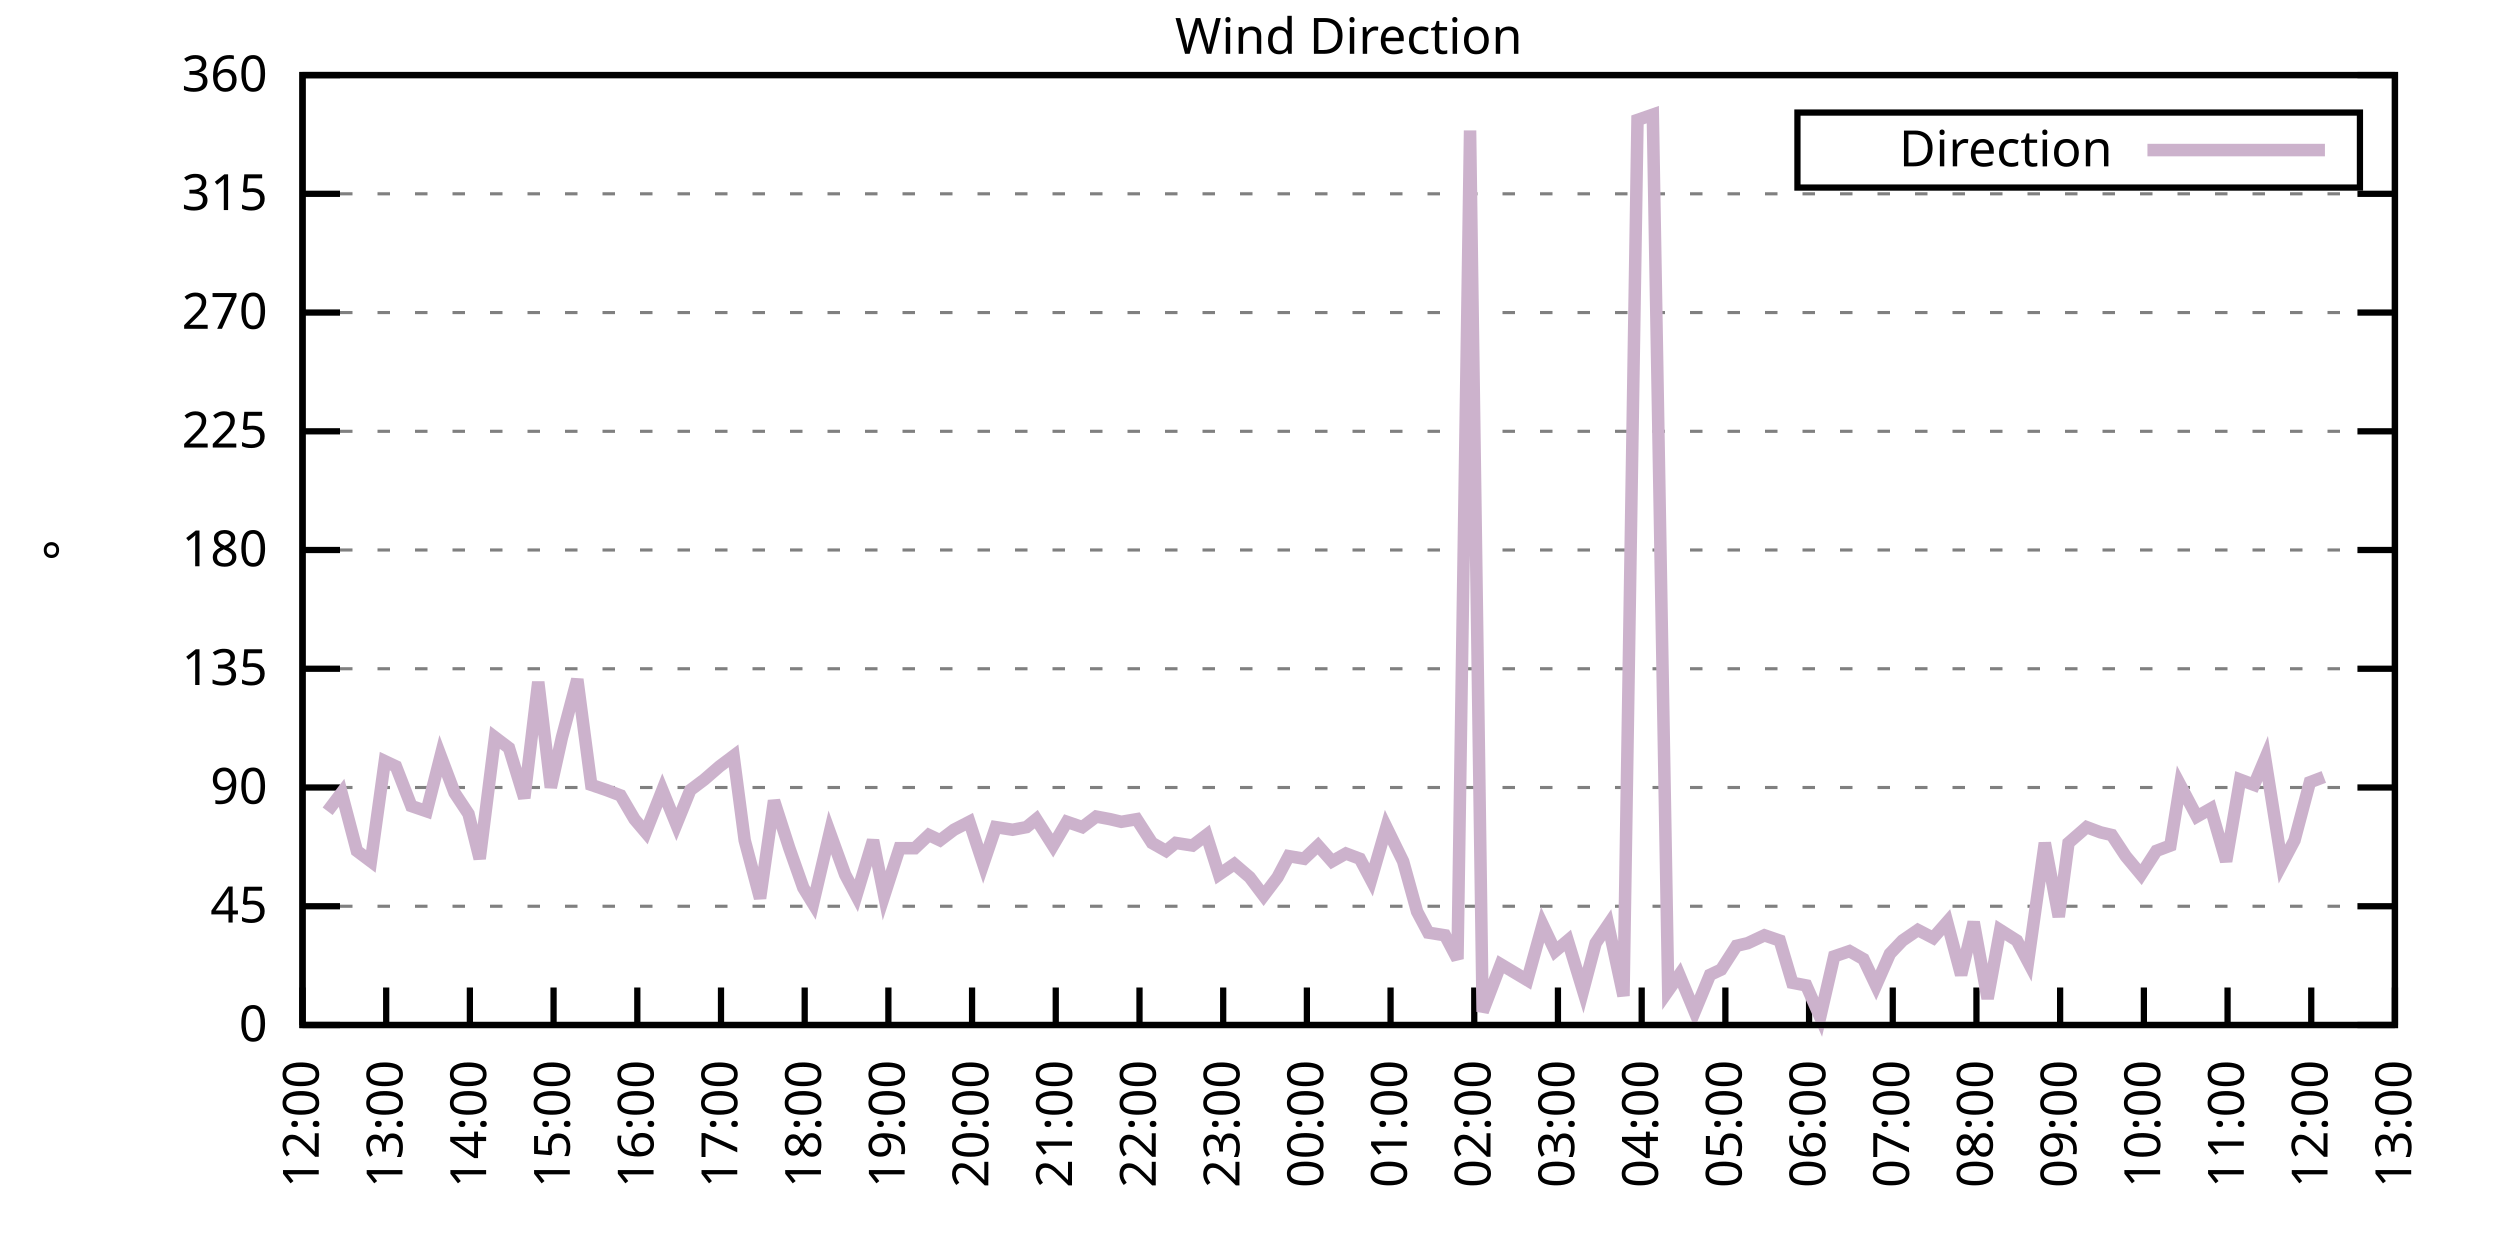
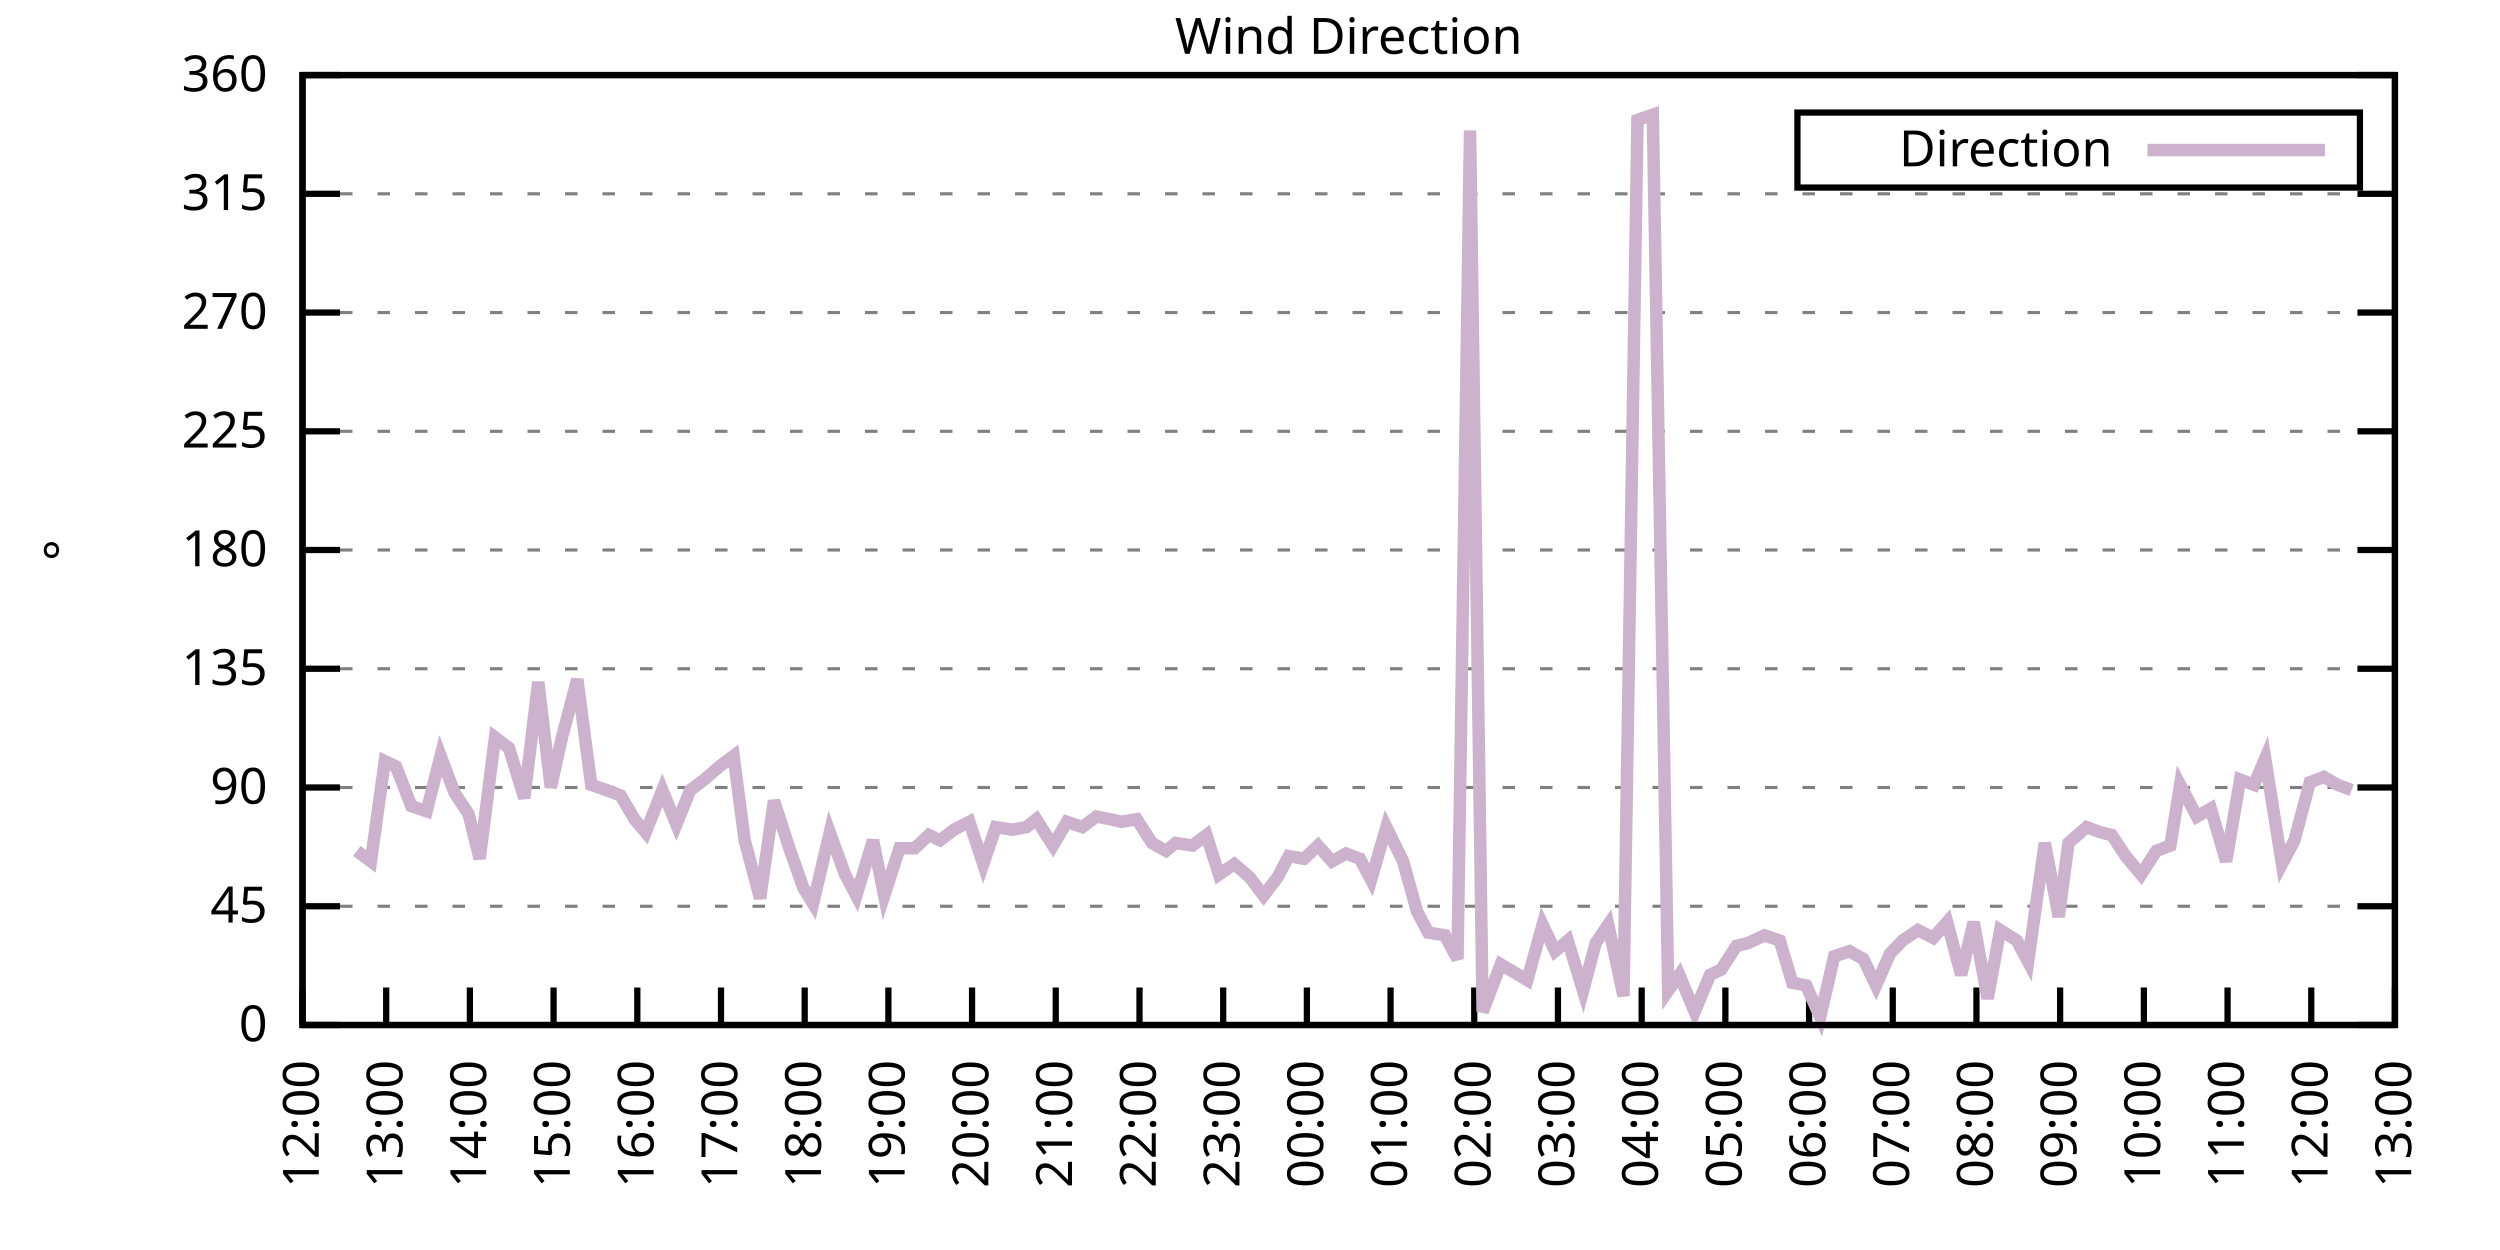
<svg xmlns="http://www.w3.org/2000/svg" xmlns:xlink="http://www.w3.org/1999/xlink" width="400" height="200" viewBox="0 0 400 200">
  <g id="gnuplot_canvas">
    <rect x="0" y="0" width="400" height="200" fill="none" />
    <defs>
      <circle id="gpDot" r="0.5" stroke-width="0.5" stroke="currentColor" />
      <path id="gpPt0" stroke-width="0.333" stroke="currentColor" d="M-1,0 h2 M0,-1 v2" />
      <path id="gpPt1" stroke-width="0.333" stroke="currentColor" d="M-1,-1 L1,1 M1,-1 L-1,1" />
      <path id="gpPt2" stroke-width="0.333" stroke="currentColor" d="M-1,0 L1,0 M0,-1 L0,1 M-1,-1 L1,1 M-1,1 L1,-1" />
      <rect id="gpPt3" stroke-width="0.333" stroke="currentColor" x="-1" y="-1" width="2" height="2" />
      <rect id="gpPt4" stroke-width="0.333" stroke="currentColor" fill="currentColor" x="-1" y="-1" width="2" height="2" />
      <circle id="gpPt5" stroke-width="0.333" stroke="currentColor" cx="0" cy="0" r="1" />
      <use xlink:href="#gpPt5" id="gpPt6" fill="currentColor" stroke="none" />
      <path id="gpPt7" stroke-width="0.333" stroke="currentColor" d="M0,-1.33 L-1.33,0.67 L1.33,0.67 z" />
      <use xlink:href="#gpPt7" id="gpPt8" fill="currentColor" stroke="none" />
      <use xlink:href="#gpPt7" id="gpPt9" stroke="currentColor" transform="rotate(180)" />
      <use xlink:href="#gpPt9" id="gpPt10" fill="currentColor" stroke="none" />
      <use xlink:href="#gpPt3" id="gpPt11" stroke="currentColor" transform="rotate(45)" />
      <use xlink:href="#gpPt11" id="gpPt12" fill="currentColor" stroke="none" />
      <path id="gpPt13" stroke-width="0.333" stroke="currentColor" d="M0,1.330 L1.265,0.411 L0.782,-1.067 L-0.782,-1.076 L-1.265,0.411 z" />
      <use xlink:href="#gpPt13" id="gpPt14" fill="currentColor" stroke="none" />
      <filter id="textbox" filterUnits="objectBoundingBox" x="0" y="0" height="1" width="1">
        <feFlood flood-color="white" flood-opacity="1" result="bgnd" />
        <feComposite in="SourceGraphic" in2="bgnd" operator="atop" />
      </filter>
      <filter id="greybox" filterUnits="objectBoundingBox" x="0" y="0" height="1" width="1">
        <feFlood flood-color="lightgrey" flood-opacity="1" result="grey" />
        <feComposite in="SourceGraphic" in2="grey" operator="atop" />
      </filter>
    </defs>
    <g fill="none" color="white" stroke="currentColor" stroke-width="1.00" stroke-linecap="butt" stroke-linejoin="miter">
</g>
    <g fill="none" color="black" stroke="currentColor" stroke-width="1.00" stroke-linecap="butt" stroke-linejoin="miter">
      <g stroke="none" shape-rendering="crispEdges">
        <polygon fill="rgb(255, 255, 255)" points="48.40,164.00 383.18,164.00 383.18,12.02 48.40,12.02 " />
      </g>
    </g>
    <g fill="none" color="black" stroke="currentColor" stroke-width="1.00" stroke-linecap="butt" stroke-linejoin="miter">
</g>
    <g fill="none" color="black" stroke="black" stroke-width="0.50" stroke-linecap="butt" stroke-linejoin="miter">
</g>
    <g fill="none" color="gray" stroke="currentColor" stroke-width="0.50" stroke-linecap="butt" stroke-linejoin="miter">
      <path stroke="gray" stroke-dasharray="2,4" class="gridline" d="M48.40,164.00 L383.19,164.00  " />
    </g>
    <g fill="none" color="gray" stroke="gray" stroke-width="1.00" stroke-linecap="butt" stroke-linejoin="miter">
</g>
    <g fill="none" color="black" stroke="currentColor" stroke-width="1.00" stroke-linecap="butt" stroke-linejoin="miter">
      <path stroke="black" d="M48.40,164.00 L54.40,164.00 M383.19,164.00 L377.19,164.00  " />
      <g transform="translate(42.80,166.60)" stroke="none" fill="black" font-family="Sans" font-size="8.00" text-anchor="end">
        <text>
          <tspan font-family="Sans"> 0</tspan>
        </text>
      </g>
    </g>
    <g fill="none" color="black" stroke="currentColor" stroke-width="1.00" stroke-linecap="butt" stroke-linejoin="miter">
</g>
    <g fill="none" color="black" stroke="black" stroke-width="0.50" stroke-linecap="butt" stroke-linejoin="miter">
</g>
    <g fill="none" color="gray" stroke="currentColor" stroke-width="0.50" stroke-linecap="butt" stroke-linejoin="miter">
      <path stroke="gray" stroke-dasharray="2,4" class="gridline" d="M48.40,145.00 L383.19,145.00  " />
    </g>
    <g fill="none" color="gray" stroke="gray" stroke-width="1.00" stroke-linecap="butt" stroke-linejoin="miter">
</g>
    <g fill="none" color="black" stroke="currentColor" stroke-width="1.00" stroke-linecap="butt" stroke-linejoin="miter">
      <path stroke="black" d="M48.40,145.00 L54.40,145.00 M383.19,145.00 L377.19,145.00  " />
      <g transform="translate(42.80,147.60)" stroke="none" fill="black" font-family="Sans" font-size="8.00" text-anchor="end">
        <text>
          <tspan font-family="Sans"> 45</tspan>
        </text>
      </g>
    </g>
    <g fill="none" color="black" stroke="currentColor" stroke-width="1.00" stroke-linecap="butt" stroke-linejoin="miter">
</g>
    <g fill="none" color="black" stroke="black" stroke-width="0.50" stroke-linecap="butt" stroke-linejoin="miter">
</g>
    <g fill="none" color="gray" stroke="currentColor" stroke-width="0.50" stroke-linecap="butt" stroke-linejoin="miter">
      <path stroke="gray" stroke-dasharray="2,4" class="gridline" d="M48.40,126.00 L383.19,126.00  " />
    </g>
    <g fill="none" color="gray" stroke="gray" stroke-width="1.00" stroke-linecap="butt" stroke-linejoin="miter">
</g>
    <g fill="none" color="black" stroke="currentColor" stroke-width="1.00" stroke-linecap="butt" stroke-linejoin="miter">
      <path stroke="black" d="M48.40,126.00 L54.40,126.00 M383.19,126.00 L377.19,126.00  " />
      <g transform="translate(42.80,128.60)" stroke="none" fill="black" font-family="Sans" font-size="8.00" text-anchor="end">
        <text>
          <tspan font-family="Sans"> 90</tspan>
        </text>
      </g>
    </g>
    <g fill="none" color="black" stroke="currentColor" stroke-width="1.00" stroke-linecap="butt" stroke-linejoin="miter">
</g>
    <g fill="none" color="black" stroke="black" stroke-width="0.50" stroke-linecap="butt" stroke-linejoin="miter">
</g>
    <g fill="none" color="gray" stroke="currentColor" stroke-width="0.50" stroke-linecap="butt" stroke-linejoin="miter">
      <path stroke="gray" stroke-dasharray="2,4" class="gridline" d="M48.40,107.00 L383.19,107.00  " />
    </g>
    <g fill="none" color="gray" stroke="gray" stroke-width="1.00" stroke-linecap="butt" stroke-linejoin="miter">
</g>
    <g fill="none" color="black" stroke="currentColor" stroke-width="1.00" stroke-linecap="butt" stroke-linejoin="miter">
      <path stroke="black" d="M48.40,107.00 L54.40,107.00 M383.19,107.00 L377.19,107.00  " />
      <g transform="translate(42.80,109.60)" stroke="none" fill="black" font-family="Sans" font-size="8.00" text-anchor="end">
        <text>
          <tspan font-family="Sans"> 135</tspan>
        </text>
      </g>
    </g>
    <g fill="none" color="black" stroke="currentColor" stroke-width="1.00" stroke-linecap="butt" stroke-linejoin="miter">
</g>
    <g fill="none" color="black" stroke="black" stroke-width="0.50" stroke-linecap="butt" stroke-linejoin="miter">
</g>
    <g fill="none" color="gray" stroke="currentColor" stroke-width="0.50" stroke-linecap="butt" stroke-linejoin="miter">
      <path stroke="gray" stroke-dasharray="2,4" class="gridline" d="M48.40,88.00 L383.19,88.00  " />
    </g>
    <g fill="none" color="gray" stroke="gray" stroke-width="1.00" stroke-linecap="butt" stroke-linejoin="miter">
</g>
    <g fill="none" color="black" stroke="currentColor" stroke-width="1.00" stroke-linecap="butt" stroke-linejoin="miter">
      <path stroke="black" d="M48.40,88.00 L54.40,88.00 M383.19,88.00 L377.19,88.00  " />
      <g transform="translate(42.80,90.60)" stroke="none" fill="black" font-family="Sans" font-size="8.00" text-anchor="end">
        <text>
          <tspan font-family="Sans"> 180</tspan>
        </text>
      </g>
    </g>
    <g fill="none" color="black" stroke="currentColor" stroke-width="1.00" stroke-linecap="butt" stroke-linejoin="miter">
</g>
    <g fill="none" color="black" stroke="black" stroke-width="0.50" stroke-linecap="butt" stroke-linejoin="miter">
</g>
    <g fill="none" color="gray" stroke="currentColor" stroke-width="0.50" stroke-linecap="butt" stroke-linejoin="miter">
      <path stroke="gray" stroke-dasharray="2,4" class="gridline" d="M48.40,69.01 L383.19,69.01  " />
    </g>
    <g fill="none" color="gray" stroke="gray" stroke-width="1.00" stroke-linecap="butt" stroke-linejoin="miter">
</g>
    <g fill="none" color="black" stroke="currentColor" stroke-width="1.00" stroke-linecap="butt" stroke-linejoin="miter">
      <path stroke="black" d="M48.40,69.01 L54.40,69.01 M383.19,69.01 L377.19,69.01  " />
      <g transform="translate(42.80,71.61)" stroke="none" fill="black" font-family="Sans" font-size="8.00" text-anchor="end">
        <text>
          <tspan font-family="Sans"> 225</tspan>
        </text>
      </g>
    </g>
    <g fill="none" color="black" stroke="currentColor" stroke-width="1.00" stroke-linecap="butt" stroke-linejoin="miter">
</g>
    <g fill="none" color="black" stroke="black" stroke-width="0.50" stroke-linecap="butt" stroke-linejoin="miter">
</g>
    <g fill="none" color="gray" stroke="currentColor" stroke-width="0.50" stroke-linecap="butt" stroke-linejoin="miter">
      <path stroke="gray" stroke-dasharray="2,4" class="gridline" d="M48.40,50.01 L383.19,50.01  " />
    </g>
    <g fill="none" color="gray" stroke="gray" stroke-width="1.00" stroke-linecap="butt" stroke-linejoin="miter">
</g>
    <g fill="none" color="black" stroke="currentColor" stroke-width="1.00" stroke-linecap="butt" stroke-linejoin="miter">
      <path stroke="black" d="M48.40,50.01 L54.40,50.01 M383.19,50.01 L377.19,50.01  " />
      <g transform="translate(42.80,52.61)" stroke="none" fill="black" font-family="Sans" font-size="8.00" text-anchor="end">
        <text>
          <tspan font-family="Sans"> 270</tspan>
        </text>
      </g>
    </g>
    <g fill="none" color="black" stroke="currentColor" stroke-width="1.00" stroke-linecap="butt" stroke-linejoin="miter">
</g>
    <g fill="none" color="black" stroke="black" stroke-width="0.50" stroke-linecap="butt" stroke-linejoin="miter">
</g>
    <g fill="none" color="gray" stroke="currentColor" stroke-width="0.50" stroke-linecap="butt" stroke-linejoin="miter">
      <path stroke="gray" stroke-dasharray="2,4" class="gridline" d="M48.40,31.01 L383.19,31.01  " />
    </g>
    <g fill="none" color="gray" stroke="gray" stroke-width="1.00" stroke-linecap="butt" stroke-linejoin="miter">
</g>
    <g fill="none" color="black" stroke="currentColor" stroke-width="1.00" stroke-linecap="butt" stroke-linejoin="miter">
      <path stroke="black" d="M48.40,31.01 L54.40,31.01 M383.19,31.01 L377.19,31.01  " />
      <g transform="translate(42.80,33.61)" stroke="none" fill="black" font-family="Sans" font-size="8.00" text-anchor="end">
        <text>
          <tspan font-family="Sans"> 315</tspan>
        </text>
      </g>
    </g>
    <g fill="none" color="black" stroke="currentColor" stroke-width="1.00" stroke-linecap="butt" stroke-linejoin="miter">
</g>
    <g fill="none" color="black" stroke="black" stroke-width="0.50" stroke-linecap="butt" stroke-linejoin="miter">
</g>
    <g fill="none" color="gray" stroke="currentColor" stroke-width="0.50" stroke-linecap="butt" stroke-linejoin="miter">
      <path stroke="gray" stroke-dasharray="2,4" class="gridline" d="M48.40,12.01 L383.19,12.01  " />
    </g>
    <g fill="none" color="gray" stroke="gray" stroke-width="1.00" stroke-linecap="butt" stroke-linejoin="miter">
</g>
    <g fill="none" color="black" stroke="currentColor" stroke-width="1.00" stroke-linecap="butt" stroke-linejoin="miter">
      <path stroke="black" d="M48.40,12.01 L54.40,12.01 M383.19,12.01 L377.19,12.01  " />
      <g transform="translate(42.80,14.61)" stroke="none" fill="black" font-family="Sans" font-size="8.00" text-anchor="end">
        <text>
          <tspan font-family="Sans"> 360</tspan>
        </text>
      </g>
    </g>
    <g fill="none" color="black" stroke="currentColor" stroke-width="1.00" stroke-linecap="butt" stroke-linejoin="miter">
      <path stroke="black" d="M48.40,164.00 L48.40,158.00  " />
      <g transform="translate(51.00,169.60) rotate(270.00)" stroke="none" fill="black" font-family="Sans" font-size="8.00" text-anchor="end">
        <text>
          <tspan font-family="Sans">12:00</tspan>
        </text>
      </g>
    </g>
    <g fill="none" color="black" stroke="currentColor" stroke-width="1.00" stroke-linecap="butt" stroke-linejoin="miter">
      <path stroke="black" d="M61.79,164.00 L61.79,158.00  " />
      <g transform="translate(64.39,169.60) rotate(270.00)" stroke="none" fill="black" font-family="Sans" font-size="8.00" text-anchor="end">
        <text>
          <tspan font-family="Sans">13:00</tspan>
        </text>
      </g>
    </g>
    <g fill="none" color="black" stroke="currentColor" stroke-width="1.00" stroke-linecap="butt" stroke-linejoin="miter">
      <path stroke="black" d="M75.18,164.00 L75.18,158.00  " />
      <g transform="translate(77.78,169.60) rotate(270.00)" stroke="none" fill="black" font-family="Sans" font-size="8.00" text-anchor="end">
        <text>
          <tspan font-family="Sans">14:00</tspan>
        </text>
      </g>
    </g>
    <g fill="none" color="black" stroke="currentColor" stroke-width="1.00" stroke-linecap="butt" stroke-linejoin="miter">
      <path stroke="black" d="M88.57,164.00 L88.57,158.00  " />
      <g transform="translate(91.17,169.60) rotate(270.00)" stroke="none" fill="black" font-family="Sans" font-size="8.00" text-anchor="end">
        <text>
          <tspan font-family="Sans">15:00</tspan>
        </text>
      </g>
    </g>
    <g fill="none" color="black" stroke="currentColor" stroke-width="1.00" stroke-linecap="butt" stroke-linejoin="miter">
      <path stroke="black" d="M101.97,164.00 L101.97,158.00  " />
      <g transform="translate(104.57,169.60) rotate(270.00)" stroke="none" fill="black" font-family="Sans" font-size="8.00" text-anchor="end">
        <text>
          <tspan font-family="Sans">16:00</tspan>
        </text>
      </g>
    </g>
    <g fill="none" color="black" stroke="currentColor" stroke-width="1.00" stroke-linecap="butt" stroke-linejoin="miter">
      <path stroke="black" d="M115.36,164.00 L115.36,158.00  " />
      <g transform="translate(117.96,169.60) rotate(270.00)" stroke="none" fill="black" font-family="Sans" font-size="8.00" text-anchor="end">
        <text>
          <tspan font-family="Sans">17:00</tspan>
        </text>
      </g>
    </g>
    <g fill="none" color="black" stroke="currentColor" stroke-width="1.00" stroke-linecap="butt" stroke-linejoin="miter">
      <path stroke="black" d="M128.75,164.00 L128.75,158.00  " />
      <g transform="translate(131.35,169.60) rotate(270.00)" stroke="none" fill="black" font-family="Sans" font-size="8.00" text-anchor="end">
        <text>
          <tspan font-family="Sans">18:00</tspan>
        </text>
      </g>
    </g>
    <g fill="none" color="black" stroke="currentColor" stroke-width="1.00" stroke-linecap="butt" stroke-linejoin="miter">
      <path stroke="black" d="M142.14,164.00 L142.14,158.00  " />
      <g transform="translate(144.74,169.60) rotate(270.00)" stroke="none" fill="black" font-family="Sans" font-size="8.00" text-anchor="end">
        <text>
          <tspan font-family="Sans">19:00</tspan>
        </text>
      </g>
    </g>
    <g fill="none" color="black" stroke="currentColor" stroke-width="1.00" stroke-linecap="butt" stroke-linejoin="miter">
      <path stroke="black" d="M155.53,164.00 L155.53,158.00  " />
      <g transform="translate(158.13,169.60) rotate(270.00)" stroke="none" fill="black" font-family="Sans" font-size="8.00" text-anchor="end">
        <text>
          <tspan font-family="Sans">20:00</tspan>
        </text>
      </g>
    </g>
    <g fill="none" color="black" stroke="currentColor" stroke-width="1.00" stroke-linecap="butt" stroke-linejoin="miter">
      <path stroke="black" d="M168.92,164.00 L168.92,158.00  " />
      <g transform="translate(171.52,169.60) rotate(270.00)" stroke="none" fill="black" font-family="Sans" font-size="8.00" text-anchor="end">
        <text>
          <tspan font-family="Sans">21:00</tspan>
        </text>
      </g>
    </g>
    <g fill="none" color="black" stroke="currentColor" stroke-width="1.00" stroke-linecap="butt" stroke-linejoin="miter">
      <path stroke="black" d="M182.32,164.00 L182.32,158.00  " />
      <g transform="translate(184.92,169.60) rotate(270.00)" stroke="none" fill="black" font-family="Sans" font-size="8.00" text-anchor="end">
        <text>
          <tspan font-family="Sans">22:00</tspan>
        </text>
      </g>
    </g>
    <g fill="none" color="black" stroke="currentColor" stroke-width="1.00" stroke-linecap="butt" stroke-linejoin="miter">
      <path stroke="black" d="M195.71,164.00 L195.71,158.00  " />
      <g transform="translate(198.31,169.60) rotate(270.00)" stroke="none" fill="black" font-family="Sans" font-size="8.00" text-anchor="end">
        <text>
          <tspan font-family="Sans">23:00</tspan>
        </text>
      </g>
    </g>
    <g fill="none" color="black" stroke="currentColor" stroke-width="1.00" stroke-linecap="butt" stroke-linejoin="miter">
      <path stroke="black" d="M209.10,164.00 L209.10,158.00  " />
      <g transform="translate(211.70,169.60) rotate(270.00)" stroke="none" fill="black" font-family="Sans" font-size="8.00" text-anchor="end">
        <text>
          <tspan font-family="Sans">00:00</tspan>
        </text>
      </g>
    </g>
    <g fill="none" color="black" stroke="currentColor" stroke-width="1.00" stroke-linecap="butt" stroke-linejoin="miter">
      <path stroke="black" d="M222.49,164.00 L222.49,158.00  " />
      <g transform="translate(225.09,169.60) rotate(270.00)" stroke="none" fill="black" font-family="Sans" font-size="8.00" text-anchor="end">
        <text>
          <tspan font-family="Sans">01:00</tspan>
        </text>
      </g>
    </g>
    <g fill="none" color="black" stroke="currentColor" stroke-width="1.00" stroke-linecap="butt" stroke-linejoin="miter">
      <path stroke="black" d="M235.88,164.00 L235.88,158.00  " />
      <g transform="translate(238.48,169.60) rotate(270.00)" stroke="none" fill="black" font-family="Sans" font-size="8.00" text-anchor="end">
        <text>
          <tspan font-family="Sans">02:00</tspan>
        </text>
      </g>
    </g>
    <g fill="none" color="black" stroke="currentColor" stroke-width="1.00" stroke-linecap="butt" stroke-linejoin="miter">
      <path stroke="black" d="M249.27,164.00 L249.27,158.00  " />
      <g transform="translate(251.87,169.60) rotate(270.00)" stroke="none" fill="black" font-family="Sans" font-size="8.00" text-anchor="end">
        <text>
          <tspan font-family="Sans">03:00</tspan>
        </text>
      </g>
    </g>
    <g fill="none" color="black" stroke="currentColor" stroke-width="1.00" stroke-linecap="butt" stroke-linejoin="miter">
      <path stroke="black" d="M262.67,164.00 L262.67,158.00  " />
      <g transform="translate(265.27,169.60) rotate(270.00)" stroke="none" fill="black" font-family="Sans" font-size="8.00" text-anchor="end">
        <text>
          <tspan font-family="Sans">04:00</tspan>
        </text>
      </g>
    </g>
    <g fill="none" color="black" stroke="currentColor" stroke-width="1.00" stroke-linecap="butt" stroke-linejoin="miter">
      <path stroke="black" d="M276.06,164.00 L276.06,158.00  " />
      <g transform="translate(278.66,169.60) rotate(270.00)" stroke="none" fill="black" font-family="Sans" font-size="8.00" text-anchor="end">
        <text>
          <tspan font-family="Sans">05:00</tspan>
        </text>
      </g>
    </g>
    <g fill="none" color="black" stroke="currentColor" stroke-width="1.00" stroke-linecap="butt" stroke-linejoin="miter">
      <path stroke="black" d="M289.45,164.00 L289.45,158.00  " />
      <g transform="translate(292.05,169.60) rotate(270.00)" stroke="none" fill="black" font-family="Sans" font-size="8.00" text-anchor="end">
        <text>
          <tspan font-family="Sans">06:00</tspan>
        </text>
      </g>
    </g>
    <g fill="none" color="black" stroke="currentColor" stroke-width="1.00" stroke-linecap="butt" stroke-linejoin="miter">
      <path stroke="black" d="M302.84,164.00 L302.84,158.00  " />
      <g transform="translate(305.44,169.60) rotate(270.00)" stroke="none" fill="black" font-family="Sans" font-size="8.00" text-anchor="end">
        <text>
          <tspan font-family="Sans">07:00</tspan>
        </text>
      </g>
    </g>
    <g fill="none" color="black" stroke="currentColor" stroke-width="1.00" stroke-linecap="butt" stroke-linejoin="miter">
      <path stroke="black" d="M316.23,164.00 L316.23,158.00  " />
      <g transform="translate(318.83,169.60) rotate(270.00)" stroke="none" fill="black" font-family="Sans" font-size="8.00" text-anchor="end">
        <text>
          <tspan font-family="Sans">08:00</tspan>
        </text>
      </g>
    </g>
    <g fill="none" color="black" stroke="currentColor" stroke-width="1.00" stroke-linecap="butt" stroke-linejoin="miter">
      <path stroke="black" d="M329.62,164.00 L329.62,158.00  " />
      <g transform="translate(332.22,169.60) rotate(270.00)" stroke="none" fill="black" font-family="Sans" font-size="8.00" text-anchor="end">
        <text>
          <tspan font-family="Sans">09:00</tspan>
        </text>
      </g>
    </g>
    <g fill="none" color="black" stroke="currentColor" stroke-width="1.00" stroke-linecap="butt" stroke-linejoin="miter">
      <path stroke="black" d="M343.02,164.00 L343.02,158.00  " />
      <g transform="translate(345.62,169.60) rotate(270.00)" stroke="none" fill="black" font-family="Sans" font-size="8.00" text-anchor="end">
        <text>
          <tspan font-family="Sans">10:00</tspan>
        </text>
      </g>
    </g>
    <g fill="none" color="black" stroke="currentColor" stroke-width="1.00" stroke-linecap="butt" stroke-linejoin="miter">
      <path stroke="black" d="M356.41,164.00 L356.41,158.00  " />
      <g transform="translate(359.01,169.60) rotate(270.00)" stroke="none" fill="black" font-family="Sans" font-size="8.00" text-anchor="end">
        <text>
          <tspan font-family="Sans">11:00</tspan>
        </text>
      </g>
    </g>
    <g fill="none" color="black" stroke="currentColor" stroke-width="1.00" stroke-linecap="butt" stroke-linejoin="miter">
      <path stroke="black" d="M369.80,164.00 L369.80,158.00  " />
      <g transform="translate(372.40,169.60) rotate(270.00)" stroke="none" fill="black" font-family="Sans" font-size="8.00" text-anchor="end">
        <text>
          <tspan font-family="Sans">12:00</tspan>
        </text>
      </g>
    </g>
    <g fill="none" color="black" stroke="currentColor" stroke-width="1.00" stroke-linecap="butt" stroke-linejoin="miter">
      <path stroke="black" d="M383.19,164.00 L383.19,158.00  " />
      <g transform="translate(385.79,169.60) rotate(270.00)" stroke="none" fill="black" font-family="Sans" font-size="8.00" text-anchor="end">
        <text>
          <tspan font-family="Sans">13:00</tspan>
        </text>
      </g>
    </g>
    <g fill="none" color="black" stroke="currentColor" stroke-width="1.00" stroke-linecap="butt" stroke-linejoin="miter">
</g>
    <g fill="none" color="black" stroke="currentColor" stroke-width="1.00" stroke-linecap="butt" stroke-linejoin="miter">
      <path stroke="black" d="M48.40,12.01 L48.40,164.00 L383.19,164.00 L383.19,12.01 L48.40,12.01 Z  " />
    </g>
    <g fill="none" color="black" stroke="currentColor" stroke-width="1.00" stroke-linecap="butt" stroke-linejoin="miter">
</g>
    <g fill="none" color="black" stroke="currentColor" stroke-width="1.00" stroke-linecap="butt" stroke-linejoin="miter">
      <path stroke="black" d="M287.59,30.01 L287.59,18.01 L377.59,18.01 L377.59,30.01 L287.59,30.01 Z  " />
    </g>
    <g id="Wind_direction_plot_1">
      <g fill="none" color="white" stroke="black" stroke-width="2.00" stroke-linecap="butt" stroke-linejoin="miter">
</g>
      <g fill="none" color="black" stroke="currentColor" stroke-width="2.00" stroke-linecap="butt" stroke-linejoin="miter">
        <g transform="translate(337.99,26.61)" stroke="none" fill="black" font-family="Sans" font-size="8.00" text-anchor="end">
          <text>
            <tspan font-family="Sans">Direction</tspan>
          </text>
        </g>
      </g>
      <g fill="none" color="black" stroke="currentColor" stroke-width="2.00" stroke-linecap="butt" stroke-linejoin="miter">
-         <path stroke="rgb(204, 178, 204)" d="M343.59,24.01 L371.99,24.01 M52.42,129.80 L54.65,126.85 L57.10,136.14 L59.34,137.82 L61.57,121.78 L63.35,122.62   L65.81,128.96 L68.26,129.80 L70.50,120.94 L72.73,126.85 L74.96,130.22 L76.75,137.40 L79.20,117.98 L81.43,119.67   L83.89,127.69 L86.12,109.11 L88.13,126.00 L89.91,117.98 L92.37,108.69 L94.60,125.58 L97.06,126.42 L99.29,127.27   L101.52,131.07 L103.31,133.18 L105.98,126.42 L108.22,131.91 L110.45,126.42 L112.68,124.74 L115.13,122.62 L117.37,120.94   L119.15,134.45 L121.61,143.73 L123.84,128.11 L126.29,135.71 L128.53,142.05 L130.09,144.58 L132.77,133.18 L135.22,139.93   L137.01,143.31 L139.69,134.45 L141.47,143.31 L143.93,135.71 L146.38,135.71 L148.61,133.60 L150.40,134.45 L152.63,132.76   L155.09,131.49 L157.32,138.25 L159.33,132.34 L162.01,132.76 L164.24,132.34 L165.80,131.07 L168.48,135.29 L170.71,131.49   L173.17,132.34 L175.40,130.65 L177.63,131.07 L179.41,131.49 L181.87,131.07 L184.32,134.87 L186.56,136.14 L188.12,134.87   L190.80,135.29 L193.03,133.60 L195.04,139.93 L197.49,138.25 L199.95,140.36 L202.18,143.31 L204.41,140.36 L206.20,136.98   L208.65,137.40 L210.88,135.29 L213.12,137.82 L215.35,136.56 L217.58,137.40 L219.37,140.78 L221.82,132.34 L224.50,137.82   L226.73,145.85 L228.52,149.22 L231.20,149.65 L233.20,153.45 L235.21,20.88 L237.22,161.89 L240.12,154.29 L244.36,156.82   L246.82,147.96 L248.83,152.18 L250.84,150.49 L253.29,158.51 L255.30,150.91 L257.31,147.96 L259.76,159.36 L262.00,19.19   L264.45,18.34 L266.91,158.51 L268.69,155.98 L271.15,161.89 L273.60,155.98 L275.39,155.13 L277.84,151.33 L279.63,150.91   L282.31,149.65 L284.76,150.49 L286.77,157.24 L289.00,157.67 L291.23,162.73 L293.47,153.02 L295.92,152.18 L298.15,153.45   L300.16,157.67 L302.39,152.60 L304.40,150.49 L306.86,148.80 L309.31,150.07 L311.54,147.53 L313.78,155.98 L315.79,147.53   L318.02,159.78 L320.03,148.80 L322.70,150.49 L324.49,153.87 L327.17,134.87 L329.40,146.69 L330.96,134.87 L333.86,132.34   L336.10,133.18 L337.88,133.60 L340.11,136.98 L342.57,139.93 L345.02,136.14 L347.26,135.29 L348.82,125.58 L351.50,130.65   L353.73,129.38 L356.18,137.82 L358.42,124.74 L360.65,125.58 L362.43,121.36 L365.11,138.25 L367.12,134.45 L369.58,125.16   L371.81,124.31  " />
+         <path stroke="rgb(204, 178, 204)" d="M343.59,24.01 L371.99,24.01 M57.10,136.14 L59.34,137.82 L61.57,121.78 L63.35,122.62 L65.81,128.96 L68.26,129.80   L70.50,120.94 L72.73,126.85 L74.96,130.22 L76.75,137.40 L79.20,117.98 L81.43,119.67 L83.89,127.69 L86.12,109.11   L88.13,126.00 L89.91,117.98 L92.37,108.69 L94.60,125.58 L97.06,126.42 L99.29,127.27 L101.52,131.07 L103.31,133.18   L105.98,126.42 L108.22,131.91 L110.45,126.42 L112.68,124.74 L115.13,122.62 L117.37,120.94 L119.15,134.45 L121.61,143.73   L123.84,128.11 L126.29,135.71 L128.53,142.05 L130.09,144.58 L132.77,133.18 L135.22,139.93 L137.01,143.31 L139.69,134.45   L141.47,143.31 L143.93,135.71 L146.38,135.71 L148.61,133.60 L150.40,134.45 L152.63,132.76 L155.09,131.49 L157.32,138.25   L159.33,132.34 L162.01,132.76 L164.24,132.34 L165.80,131.07 L168.48,135.29 L170.71,131.49 L173.17,132.34 L175.40,130.65   L177.63,131.07 L179.41,131.49 L181.87,131.07 L184.32,134.87 L186.56,136.14 L188.12,134.87 L190.80,135.29 L193.03,133.60   L195.04,139.93 L197.49,138.25 L199.95,140.36 L202.18,143.31 L204.41,140.36 L206.20,136.98 L208.65,137.40 L210.88,135.29   L213.12,137.82 L215.35,136.56 L217.58,137.40 L219.37,140.78 L221.82,132.34 L224.50,137.82 L226.73,145.85 L228.52,149.22   L231.20,149.65 L233.20,153.45 L235.21,20.88 L237.22,161.89 L240.12,154.29 L244.36,156.82 L246.82,147.96 L248.83,152.18   L250.84,150.49 L253.29,158.51 L255.30,150.91 L257.31,147.96 L259.76,159.36 L262.00,19.19 L264.45,18.34 L266.91,158.51   L268.69,155.98 L271.15,161.89 L273.60,155.98 L275.39,155.13 L277.84,151.33 L279.63,150.91 L282.31,149.65 L284.76,150.49   L286.77,157.24 L289.00,157.67 L291.23,162.73 L293.47,153.02 L295.92,152.18 L298.15,153.45 L300.16,157.67 L302.39,152.60   L304.40,150.49 L306.86,148.80 L309.31,150.07 L311.54,147.53 L313.78,155.98 L315.79,147.53 L318.02,159.78 L320.03,148.80   L322.70,150.49 L324.49,153.87 L327.17,134.87 L329.40,146.69 L330.96,134.87 L333.86,132.34 L336.10,133.18 L337.88,133.60   L340.11,136.98 L342.57,139.93 L345.02,136.14 L347.26,135.29 L348.82,125.58 L351.50,130.65 L353.73,129.38 L356.18,137.82   L358.42,124.74 L360.65,125.58 L362.43,121.36 L365.11,138.25 L367.12,134.45 L369.58,125.16 L371.81,124.31 L374.04,125.58   L376.27,126.42  " />
      </g>
    </g>
    <g fill="none" color="black" stroke="currentColor" stroke-width="2.00" stroke-linecap="butt" stroke-linejoin="miter">
</g>
    <g fill="none" color="black" stroke="black" stroke-width="1.00" stroke-linecap="butt" stroke-linejoin="miter">
</g>
    <g fill="none" color="black" stroke="currentColor" stroke-width="1.00" stroke-linecap="butt" stroke-linejoin="miter">
      <path stroke="black" d="M48.40,12.01 L48.40,164.00 L383.19,164.00 L383.19,12.01 L48.40,12.01 Z  " />
      <g transform="translate(12.80,88.01) rotate(270.00)" stroke="none" fill="black" font-family="Sans" font-size="8.00" text-anchor="middle">
        <text>
          <tspan font-family="Sans">°</tspan>
        </text>
      </g>
    </g>
    <g fill="none" color="black" stroke="currentColor" stroke-width="1.00" stroke-linecap="butt" stroke-linejoin="miter">
</g>
    <g fill="none" color="black" stroke="currentColor" stroke-width="1.00" stroke-linecap="butt" stroke-linejoin="miter">
      <g transform="translate(215.79,8.61)" stroke="none" fill="black" font-family="Sans" font-size="8.00" text-anchor="middle">
        <text>
          <tspan font-family="Sans">Wind Direction</tspan>
        </text>
      </g>
    </g>
    <g fill="none" color="black" stroke="currentColor" stroke-width="1.00" stroke-linecap="butt" stroke-linejoin="miter">
</g>
  </g>
</svg>
